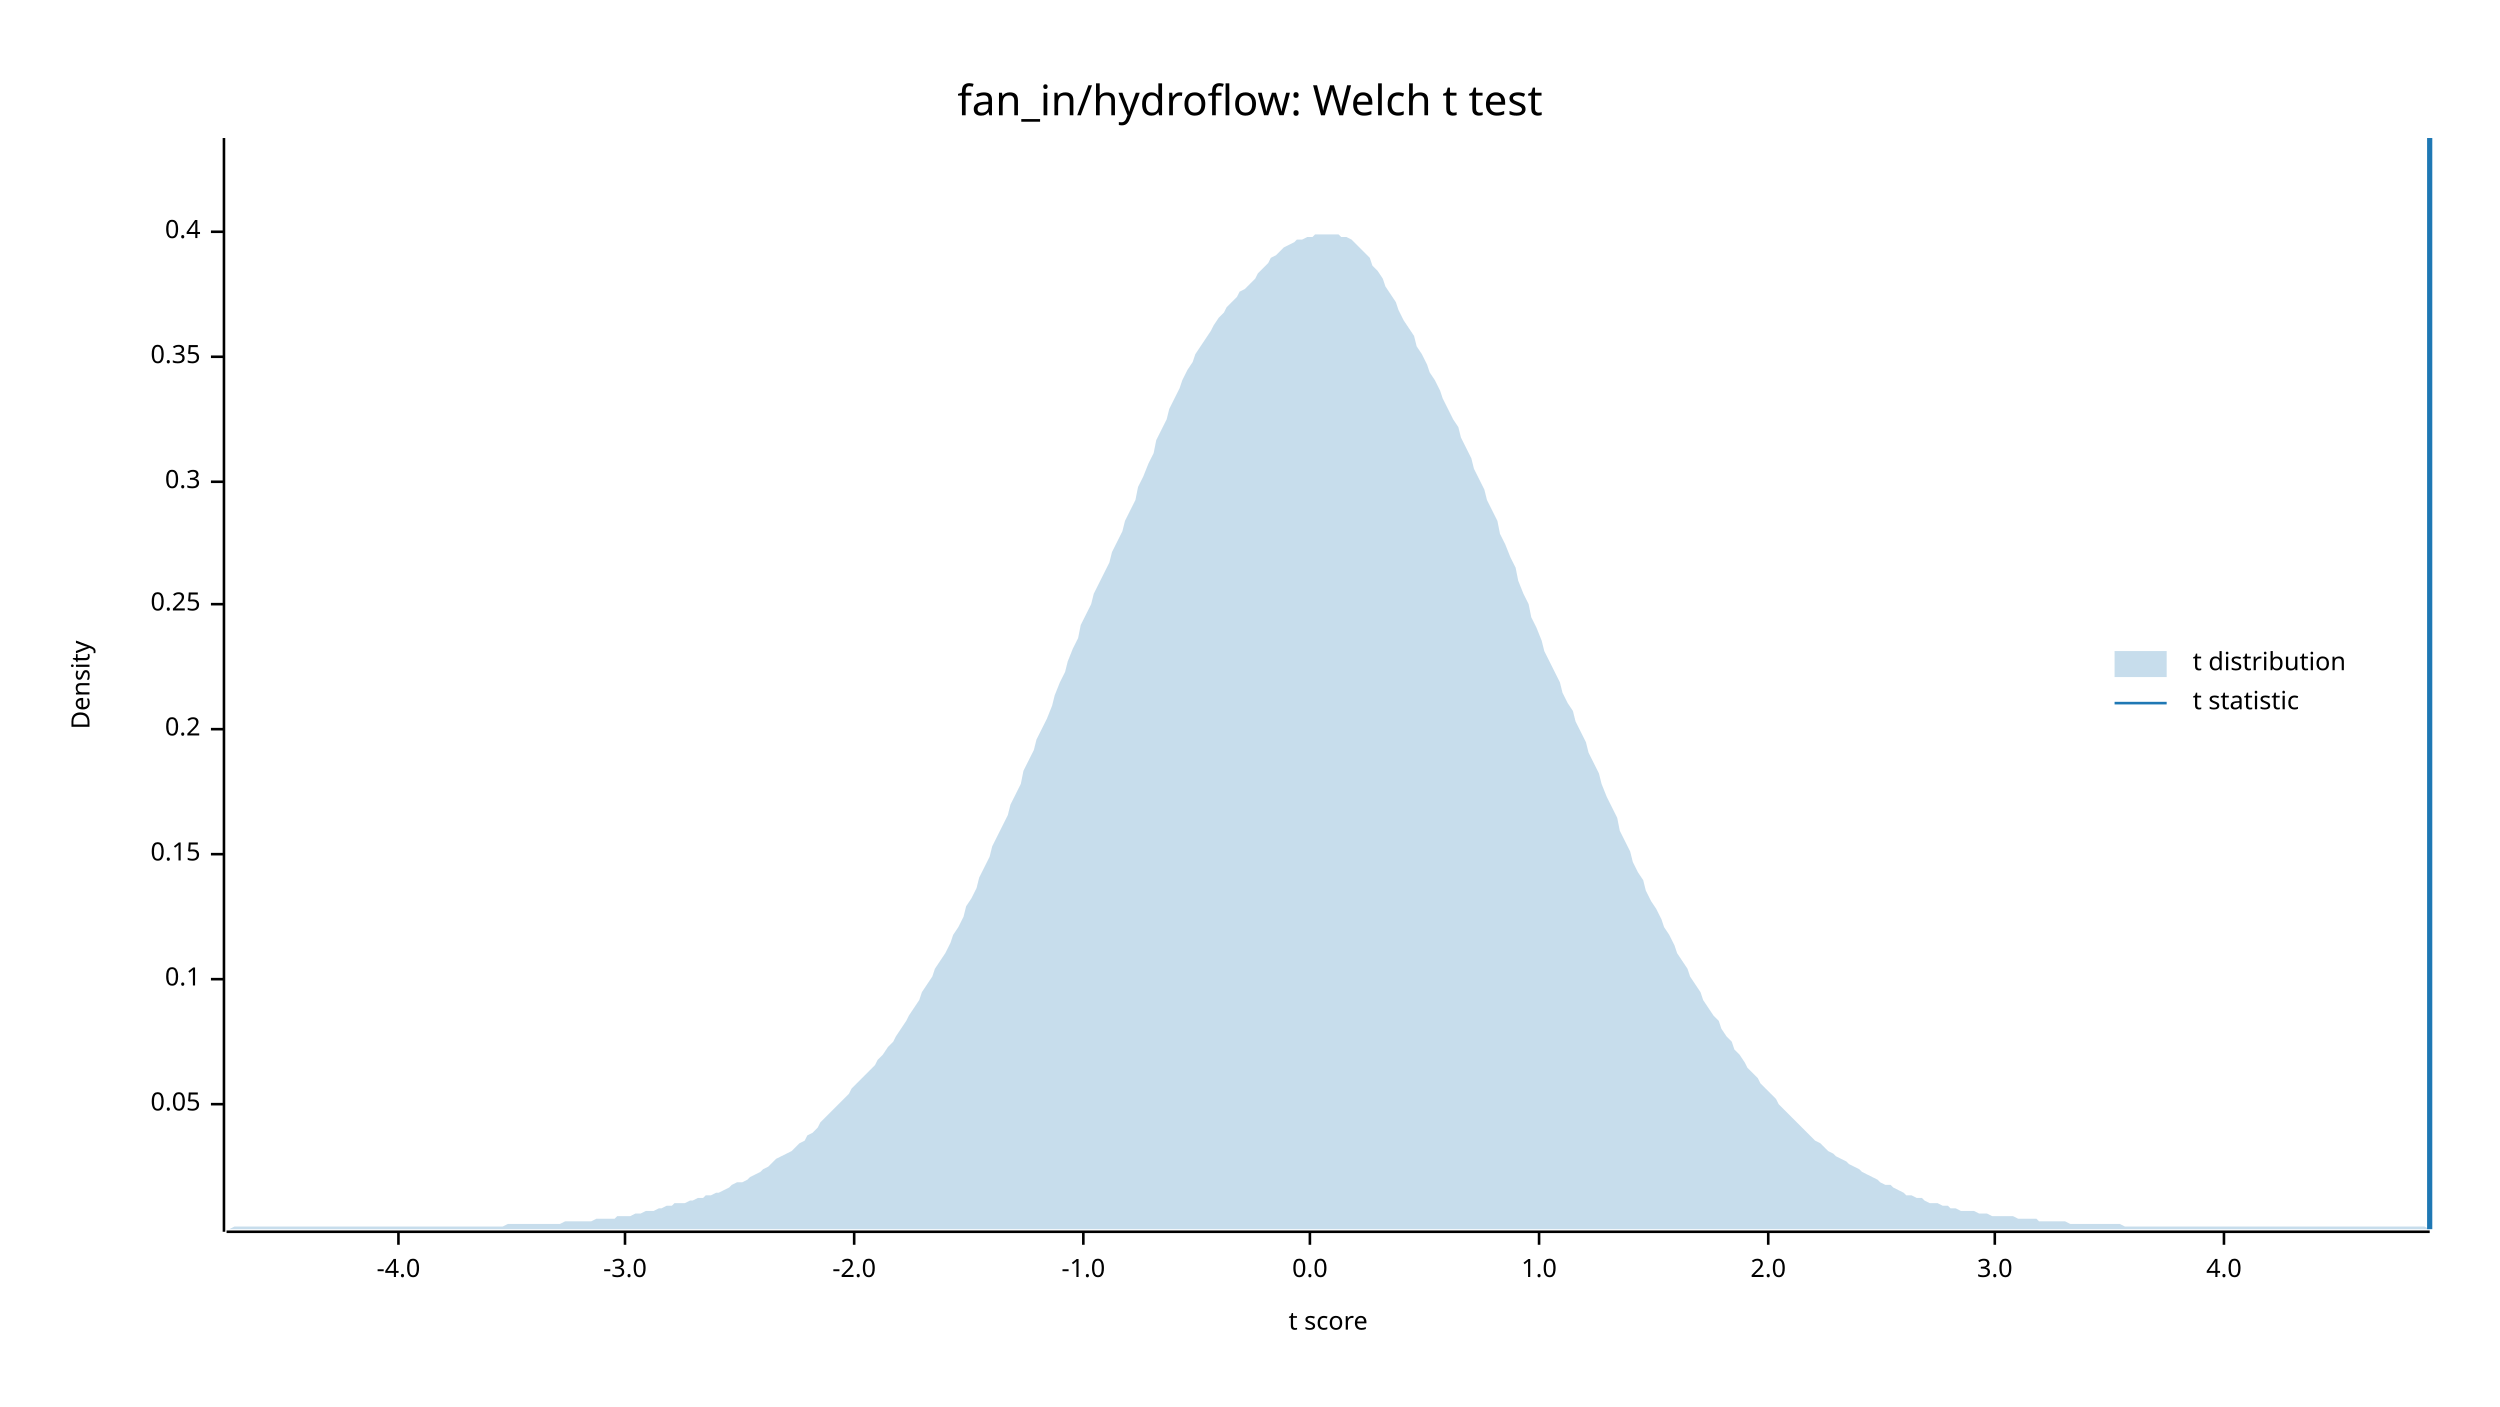
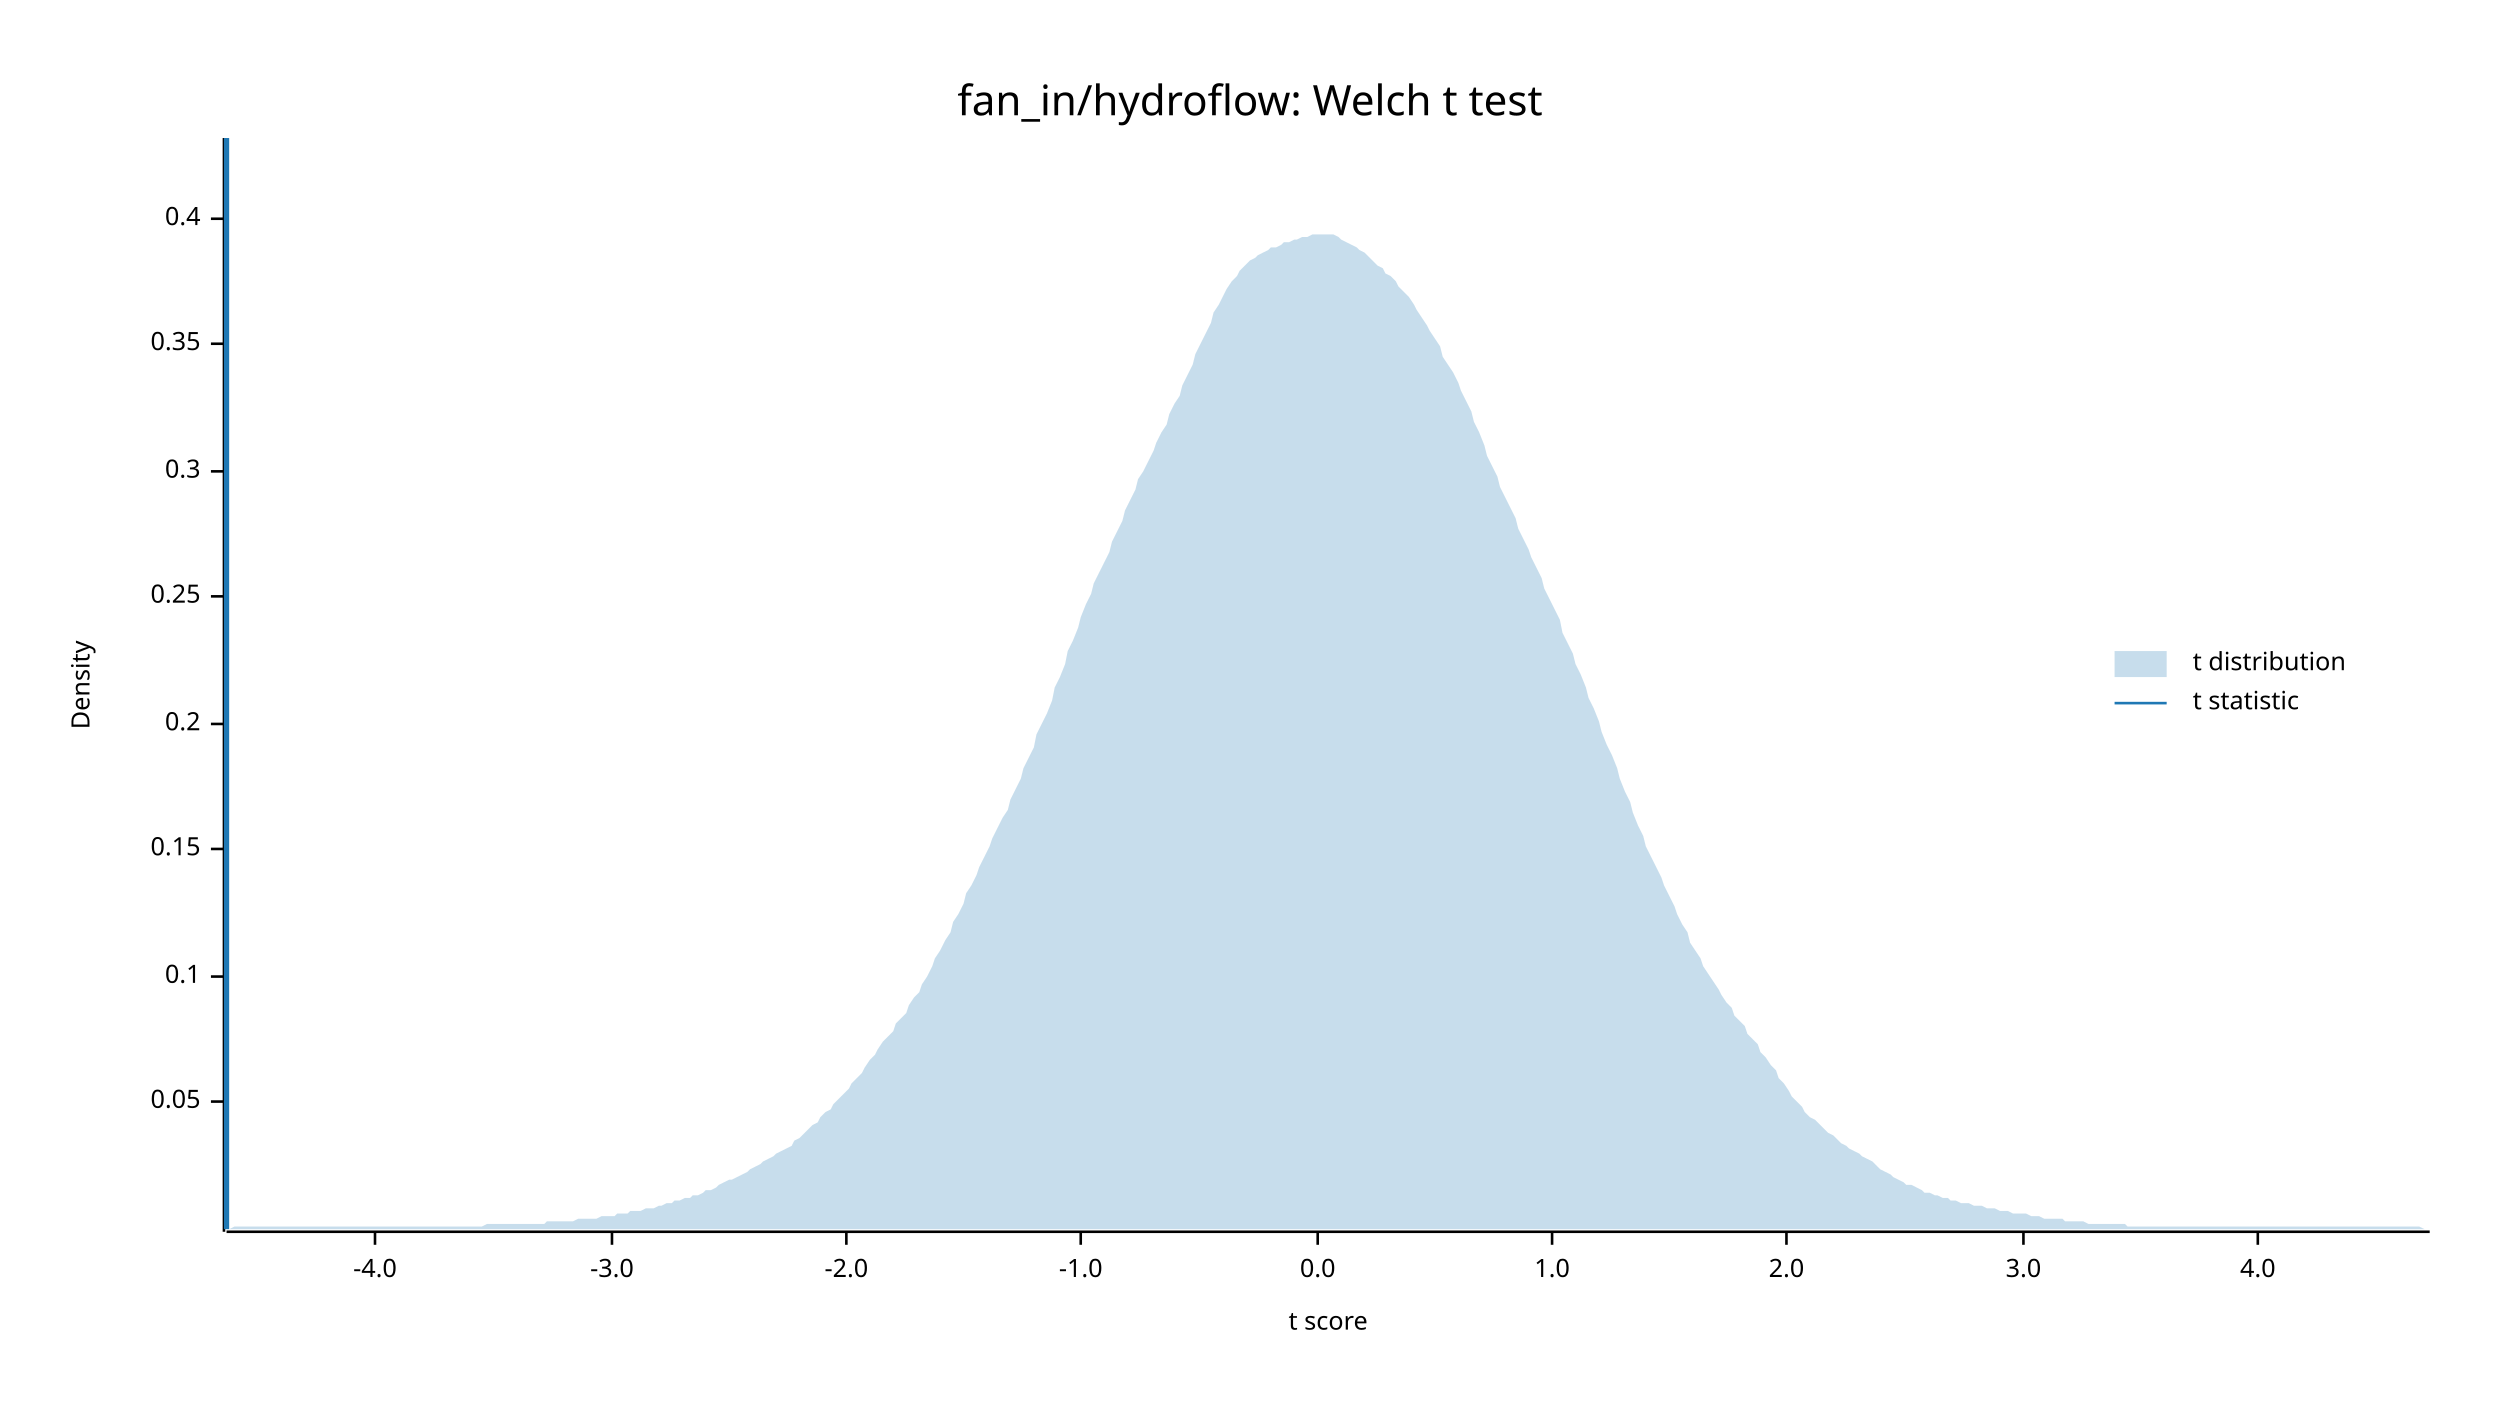
<svg xmlns="http://www.w3.org/2000/svg" width="960" height="540" viewBox="0 0 960 540">
  <text x="480" y="32" dy="0.76em" text-anchor="middle" font-family="sans-serif" font-size="16.129" opacity="1" fill="#000000">
fan_in/hydroflow: Welch t test
</text>
  <text x="27" y="263" dy="0.76em" text-anchor="middle" font-family="sans-serif" font-size="9.677" opacity="1" fill="#000000" transform="rotate(270, 27, 263)">
Density
</text>
  <text x="510" y="513" dy="-0.5ex" text-anchor="middle" font-family="sans-serif" font-size="9.677" opacity="1" fill="#000000">
t score
</text>
  <polyline fill="none" opacity="1" stroke="#000000" stroke-width="1" points="86,53 86,473 " />
-   <text x="77" y="424" dy="0.5ex" text-anchor="end" font-family="sans-serif" font-size="9.677" opacity="1" fill="#000000">
+   <text x="77" y="423" dy="0.5ex" text-anchor="end" font-family="sans-serif" font-size="9.677" opacity="1" fill="#000000">
0.05
</text>
-   <polyline fill="none" opacity="1" stroke="#000000" stroke-width="1" points="81,424 86,424 " />
-   <text x="77" y="376" dy="0.5ex" text-anchor="end" font-family="sans-serif" font-size="9.677" opacity="1" fill="#000000">
+   <polyline fill="none" opacity="1" stroke="#000000" stroke-width="1" points="81,423 86,423 " />
+   <text x="77" y="375" dy="0.5ex" text-anchor="end" font-family="sans-serif" font-size="9.677" opacity="1" fill="#000000">
0.1
</text>
-   <polyline fill="none" opacity="1" stroke="#000000" stroke-width="1" points="81,376 86,376 " />
-   <text x="77" y="328" dy="0.5ex" text-anchor="end" font-family="sans-serif" font-size="9.677" opacity="1" fill="#000000">
+   <polyline fill="none" opacity="1" stroke="#000000" stroke-width="1" points="81,375 86,375 " />
+   <text x="77" y="326" dy="0.5ex" text-anchor="end" font-family="sans-serif" font-size="9.677" opacity="1" fill="#000000">
0.15
</text>
-   <polyline fill="none" opacity="1" stroke="#000000" stroke-width="1" points="81,328 86,328 " />
-   <text x="77" y="280" dy="0.5ex" text-anchor="end" font-family="sans-serif" font-size="9.677" opacity="1" fill="#000000">
+   <polyline fill="none" opacity="1" stroke="#000000" stroke-width="1" points="81,326 86,326 " />
+   <text x="77" y="278" dy="0.5ex" text-anchor="end" font-family="sans-serif" font-size="9.677" opacity="1" fill="#000000">
0.2
</text>
-   <polyline fill="none" opacity="1" stroke="#000000" stroke-width="1" points="81,280 86,280 " />
-   <text x="77" y="232" dy="0.5ex" text-anchor="end" font-family="sans-serif" font-size="9.677" opacity="1" fill="#000000">
+   <polyline fill="none" opacity="1" stroke="#000000" stroke-width="1" points="81,278 86,278 " />
+   <text x="77" y="229" dy="0.5ex" text-anchor="end" font-family="sans-serif" font-size="9.677" opacity="1" fill="#000000">
0.25
</text>
-   <polyline fill="none" opacity="1" stroke="#000000" stroke-width="1" points="81,232 86,232 " />
-   <text x="77" y="185" dy="0.5ex" text-anchor="end" font-family="sans-serif" font-size="9.677" opacity="1" fill="#000000">
+   <polyline fill="none" opacity="1" stroke="#000000" stroke-width="1" points="81,229 86,229 " />
+   <text x="77" y="181" dy="0.5ex" text-anchor="end" font-family="sans-serif" font-size="9.677" opacity="1" fill="#000000">
0.3
</text>
-   <polyline fill="none" opacity="1" stroke="#000000" stroke-width="1" points="81,185 86,185 " />
-   <text x="77" y="137" dy="0.5ex" text-anchor="end" font-family="sans-serif" font-size="9.677" opacity="1" fill="#000000">
+   <polyline fill="none" opacity="1" stroke="#000000" stroke-width="1" points="81,181 86,181 " />
+   <text x="77" y="132" dy="0.5ex" text-anchor="end" font-family="sans-serif" font-size="9.677" opacity="1" fill="#000000">
0.35
</text>
-   <polyline fill="none" opacity="1" stroke="#000000" stroke-width="1" points="81,137 86,137 " />
-   <text x="77" y="89" dy="0.5ex" text-anchor="end" font-family="sans-serif" font-size="9.677" opacity="1" fill="#000000">
+   <polyline fill="none" opacity="1" stroke="#000000" stroke-width="1" points="81,132 86,132 " />
+   <text x="77" y="84" dy="0.5ex" text-anchor="end" font-family="sans-serif" font-size="9.677" opacity="1" fill="#000000">
0.4
</text>
-   <polyline fill="none" opacity="1" stroke="#000000" stroke-width="1" points="81,89 86,89 " />
+   <polyline fill="none" opacity="1" stroke="#000000" stroke-width="1" points="81,84 86,84 " />
  <polyline fill="none" opacity="1" stroke="#000000" stroke-width="1" points="87,473 933,473 " />
-   <text x="153" y="483" dy="0.76em" text-anchor="middle" font-family="sans-serif" font-size="9.677" opacity="1" fill="#000000">
+   <text x="144" y="483" dy="0.76em" text-anchor="middle" font-family="sans-serif" font-size="9.677" opacity="1" fill="#000000">
-4.0
</text>
-   <polyline fill="none" opacity="1" stroke="#000000" stroke-width="1" points="153,473 153,478 " />
-   <text x="240" y="483" dy="0.76em" text-anchor="middle" font-family="sans-serif" font-size="9.677" opacity="1" fill="#000000">
+   <polyline fill="none" opacity="1" stroke="#000000" stroke-width="1" points="144,473 144,478 " />
+   <text x="235" y="483" dy="0.76em" text-anchor="middle" font-family="sans-serif" font-size="9.677" opacity="1" fill="#000000">
-3.0
</text>
-   <polyline fill="none" opacity="1" stroke="#000000" stroke-width="1" points="240,473 240,478 " />
-   <text x="328" y="483" dy="0.76em" text-anchor="middle" font-family="sans-serif" font-size="9.677" opacity="1" fill="#000000">
+   <polyline fill="none" opacity="1" stroke="#000000" stroke-width="1" points="235,473 235,478 " />
+   <text x="325" y="483" dy="0.76em" text-anchor="middle" font-family="sans-serif" font-size="9.677" opacity="1" fill="#000000">
-2.0
</text>
-   <polyline fill="none" opacity="1" stroke="#000000" stroke-width="1" points="328,473 328,478 " />
-   <text x="416" y="483" dy="0.76em" text-anchor="middle" font-family="sans-serif" font-size="9.677" opacity="1" fill="#000000">
+   <polyline fill="none" opacity="1" stroke="#000000" stroke-width="1" points="325,473 325,478 " />
+   <text x="415" y="483" dy="0.76em" text-anchor="middle" font-family="sans-serif" font-size="9.677" opacity="1" fill="#000000">
-1.0
</text>
-   <polyline fill="none" opacity="1" stroke="#000000" stroke-width="1" points="416,473 416,478 " />
-   <text x="503" y="483" dy="0.76em" text-anchor="middle" font-family="sans-serif" font-size="9.677" opacity="1" fill="#000000">
+   <polyline fill="none" opacity="1" stroke="#000000" stroke-width="1" points="415,473 415,478 " />
+   <text x="506" y="483" dy="0.76em" text-anchor="middle" font-family="sans-serif" font-size="9.677" opacity="1" fill="#000000">
0.0
</text>
-   <polyline fill="none" opacity="1" stroke="#000000" stroke-width="1" points="503,473 503,478 " />
-   <text x="591" y="483" dy="0.76em" text-anchor="middle" font-family="sans-serif" font-size="9.677" opacity="1" fill="#000000">
+   <polyline fill="none" opacity="1" stroke="#000000" stroke-width="1" points="506,473 506,478 " />
+   <text x="596" y="483" dy="0.76em" text-anchor="middle" font-family="sans-serif" font-size="9.677" opacity="1" fill="#000000">
1.0
</text>
-   <polyline fill="none" opacity="1" stroke="#000000" stroke-width="1" points="591,473 591,478 " />
-   <text x="679" y="483" dy="0.76em" text-anchor="middle" font-family="sans-serif" font-size="9.677" opacity="1" fill="#000000">
+   <polyline fill="none" opacity="1" stroke="#000000" stroke-width="1" points="596,473 596,478 " />
+   <text x="686" y="483" dy="0.76em" text-anchor="middle" font-family="sans-serif" font-size="9.677" opacity="1" fill="#000000">
2.0
</text>
-   <polyline fill="none" opacity="1" stroke="#000000" stroke-width="1" points="679,473 679,478 " />
-   <text x="766" y="483" dy="0.76em" text-anchor="middle" font-family="sans-serif" font-size="9.677" opacity="1" fill="#000000">
+   <polyline fill="none" opacity="1" stroke="#000000" stroke-width="1" points="686,473 686,478 " />
+   <text x="777" y="483" dy="0.76em" text-anchor="middle" font-family="sans-serif" font-size="9.677" opacity="1" fill="#000000">
3.0
</text>
-   <polyline fill="none" opacity="1" stroke="#000000" stroke-width="1" points="766,473 766,478 " />
-   <text x="854" y="483" dy="0.76em" text-anchor="middle" font-family="sans-serif" font-size="9.677" opacity="1" fill="#000000">
+   <polyline fill="none" opacity="1" stroke="#000000" stroke-width="1" points="777,473 777,478 " />
+   <text x="867" y="483" dy="0.76em" text-anchor="middle" font-family="sans-serif" font-size="9.677" opacity="1" fill="#000000">
4.0
</text>
-   <polyline fill="none" opacity="1" stroke="#000000" stroke-width="1" points="854,473 854,478 " />
-   <polygon opacity="0.25" fill="#1F78B4" points="87,472 88,472 90,471 92,471 93,471 95,471 97,471 98,471 100,471 102,471 103,471 105,471 107,471 109,471 110,471 112,471 114,471 115,471 117,471 119,471 120,471 122,471 124,471 125,471 127,471 129,471 131,471 132,471 134,471 136,471 137,471 139,471 141,471 142,471 144,471 146,471 148,471 149,471 151,471 153,471 154,471 156,471 158,471 159,471 161,471 163,471 164,471 166,471 168,471 170,471 171,471 173,471 175,471 176,471 178,471 180,471 181,471 183,471 185,471 187,471 188,471 190,471 192,471 193,471 195,470 197,470 198,470 200,470 202,470 203,470 205,470 207,470 209,470 210,470 212,470 214,470 215,470 217,469 219,469 220,469 222,469 224,469 226,469 227,469 229,468 231,468 232,468 234,468 236,468 237,467 239,467 241,467 242,467 244,466 246,466 248,465 249,465 251,465 253,464 254,464 256,463 258,463 259,462 261,462 263,462 265,461 266,461 268,460 270,460 271,459 273,459 275,458 276,458 278,457 280,456 281,455 283,454 285,454 287,453 288,452 290,451 292,450 293,449 295,448 297,446 298,445 300,444 302,443 304,442 305,441 307,439 309,438 310,436 312,435 314,433 315,431 317,429 319,427 320,426 322,424 324,422 326,420 327,418 329,416 331,414 332,413 334,411 336,409 337,407 339,405 341,402 343,400 344,398 346,395 348,392 349,390 351,387 353,384 354,381 356,378 358,375 359,372 361,369 363,366 365,362 366,359 368,356 370,352 371,348 373,345 375,341 376,337 378,333 380,329 381,325 383,321 385,317 387,313 388,309 390,305 392,301 393,296 395,292 397,288 398,284 400,280 402,276 404,271 405,267 407,262 409,258 410,254 412,249 414,245 415,240 417,236 419,232 420,228 422,224 424,220 426,216 427,212 429,208 431,204 432,200 434,196 436,192 437,187 439,183 441,178 443,174 444,169 446,165 448,161 449,157 451,153 453,149 454,146 456,142 458,139 459,136 461,133 463,130 465,127 466,125 468,122 470,120 471,118 473,116 475,114 476,112 478,111 480,109 482,107 483,105 485,103 487,101 488,99 490,98 492,96 493,95 495,94 497,93 498,92 500,92 502,91 504,91 505,90 507,90 509,90 510,90 512,90 514,90 515,91 517,91 519,92 521,94 522,95 524,97 526,99 527,102 529,104 531,107 532,110 534,113 536,116 537,119 539,123 541,126 543,129 544,133 546,136 548,140 549,143 551,146 553,150 554,153 556,157 558,161 560,164 561,168 563,172 565,176 566,180 568,184 570,188 571,192 573,196 575,200 576,205 578,209 580,214 582,218 583,223 585,228 587,232 588,237 590,241 592,246 593,250 595,254 597,258 599,262 600,266 602,270 604,273 605,277 607,281 609,285 610,289 612,293 614,297 615,301 617,306 619,310 621,314 622,319 624,323 626,327 627,331 629,335 631,338 632,342 634,346 636,349 638,353 639,356 641,359 643,363 644,366 646,369 648,372 649,375 651,378 653,381 654,384 656,387 658,390 660,392 661,395 663,398 665,400 666,403 668,405 670,408 671,410 673,412 675,414 676,416 678,418 680,420 682,422 683,424 685,426 687,428 688,429 690,431 692,433 693,434 695,436 697,438 699,439 700,440 702,442 704,443 705,444 707,445 709,446 710,447 712,448 714,449 715,450 717,451 719,452 721,453 722,454 724,455 726,455 727,456 729,457 731,458 732,459 734,459 736,460 738,460 739,461 741,462 743,462 744,462 746,463 748,463 749,464 751,464 753,465 754,465 756,465 758,465 760,466 761,466 763,466 765,467 766,467 768,467 770,467 771,467 773,467 775,468 777,468 778,468 780,468 782,468 783,469 785,469 787,469 788,469 790,469 792,469 793,469 795,470 797,470 799,470 800,470 802,470 804,470 805,470 807,470 809,470 810,470 812,470 814,470 816,471 817,471 819,471 821,471 822,471 824,471 826,471 827,471 829,471 831,471 832,471 834,471 836,471 838,471 839,471 841,471 843,471 844,471 846,471 848,471 849,471 851,471 853,471 855,471 856,471 858,471 860,471 861,471 863,471 865,471 866,471 868,471 870,471 871,471 873,471 875,471 877,471 878,471 880,471 882,471 883,471 885,471 887,471 888,471 890,471 892,471 894,471 895,471 897,471 899,471 900,471 902,471 904,471 905,471 907,471 909,471 910,471 912,471 914,471 916,471 917,471 919,471 921,471 922,471 924,471 926,471 927,471 929,471 931,471 933,472 933,472 87,472 " />
-   <polyline fill="none" opacity="1" stroke="#1F78B4" stroke-width="2" points="933,472 933,53 " />
+   <polyline fill="none" opacity="1" stroke="#000000" stroke-width="1" points="867,473 867,478 " />
+   <polygon opacity="0.25" fill="#1F78B4" points="87,472 88,472 90,471 92,471 93,471 95,471 97,471 98,471 100,471 102,471 103,471 105,471 107,471 109,471 110,471 112,471 114,471 115,471 117,471 119,471 120,471 122,471 124,471 125,471 127,471 129,471 131,471 132,471 134,471 136,471 137,471 139,471 141,471 142,471 144,471 146,471 148,471 149,471 151,471 153,471 154,471 156,471 158,471 159,471 161,471 163,471 164,471 166,471 168,471 170,471 171,471 173,471 175,471 176,471 178,471 180,471 181,471 183,471 185,471 187,470 188,470 190,470 192,470 193,470 195,470 197,470 198,470 200,470 202,470 203,470 205,470 207,470 209,470 210,469 212,469 214,469 215,469 217,469 219,469 220,469 222,468 224,468 226,468 227,468 229,468 231,467 232,467 234,467 236,467 237,466 239,466 241,466 242,465 244,465 246,465 248,464 249,464 251,464 253,463 254,463 256,462 258,462 259,461 261,461 263,460 265,460 266,459 268,459 270,458 271,457 273,457 275,456 276,455 278,454 280,453 281,453 283,452 285,451 287,450 288,449 290,448 292,447 293,446 295,445 297,444 298,443 300,442 302,441 304,440 305,438 307,437 309,435 310,434 312,432 314,431 315,429 317,427 319,426 320,424 322,422 324,420 326,418 327,416 329,414 331,412 332,410 334,407 336,405 337,403 339,400 341,398 343,396 344,393 346,391 348,389 349,386 351,383 353,381 354,378 356,375 358,371 359,368 361,365 363,361 365,358 366,354 368,351 370,347 371,343 373,340 375,336 376,333 378,329 380,325 381,322 383,318 385,314 387,311 388,307 390,303 392,299 393,295 395,291 397,287 398,282 400,278 402,274 404,269 405,264 407,260 409,255 410,250 412,246 414,241 415,237 417,232 419,228 420,224 422,220 424,216 426,212 427,208 429,204 431,200 432,196 434,192 436,188 437,184 439,181 441,177 443,173 444,170 446,166 448,163 449,159 451,155 453,152 454,148 456,144 458,140 459,136 461,132 463,128 465,124 466,120 468,117 470,113 471,111 473,108 475,106 476,104 478,102 480,100 482,99 483,98 485,97 487,96 488,95 490,95 492,94 493,93 495,93 497,92 498,92 500,91 502,91 504,90 505,90 507,90 509,90 510,90 512,90 514,91 515,92 517,93 519,94 521,95 522,96 524,97 526,99 527,100 529,102 531,103 532,105 534,106 536,108 537,110 539,112 541,114 543,117 544,119 546,122 548,125 549,127 551,130 553,133 554,137 556,140 558,143 560,147 561,150 563,154 565,158 566,162 568,166 570,171 571,175 573,179 575,183 576,187 578,191 580,195 582,199 583,203 585,207 587,211 588,214 590,218 592,222 593,226 595,230 597,234 599,238 600,243 602,247 604,251 605,255 607,259 609,264 610,268 612,272 614,277 615,281 617,286 619,290 621,295 622,299 624,304 626,308 627,312 629,317 631,321 632,325 634,329 636,333 638,337 639,340 641,344 643,348 644,351 646,355 648,358 649,362 651,365 653,368 654,371 656,374 658,377 660,380 661,382 663,385 665,387 666,390 668,392 670,394 671,397 673,399 675,401 676,404 678,406 680,409 682,411 683,414 685,416 687,419 688,421 690,423 692,425 693,427 695,429 697,430 699,432 700,433 702,435 704,436 705,437 707,439 709,440 710,441 712,442 714,443 715,444 717,445 719,446 721,448 722,449 724,450 726,451 727,452 729,453 731,454 732,455 734,455 736,456 738,457 739,458 741,458 743,459 744,459 746,460 748,460 749,461 751,461 753,462 754,462 756,462 758,463 760,463 761,463 763,464 765,464 766,464 768,465 770,465 771,465 773,466 775,466 777,466 778,466 780,467 782,467 783,467 785,468 787,468 788,468 790,468 792,468 793,469 795,469 797,469 799,469 800,469 802,470 804,470 805,470 807,470 809,470 810,470 812,470 814,470 816,470 817,471 819,471 821,471 822,471 824,471 826,471 827,471 829,471 831,471 832,471 834,471 836,471 838,471 839,471 841,471 843,471 844,471 846,471 848,471 849,471 851,471 853,471 855,471 856,471 858,471 860,471 861,471 863,471 865,471 866,471 868,471 870,471 871,471 873,471 875,471 877,471 878,471 880,471 882,471 883,471 885,471 887,471 888,471 890,471 892,471 894,471 895,471 897,471 899,471 900,471 902,471 904,471 905,471 907,471 909,471 910,471 912,471 914,471 916,471 917,471 919,471 921,471 922,471 924,471 926,471 927,471 929,471 931,472 933,472 933,472 87,472 " />
+   <polyline fill="none" opacity="1" stroke="#1F78B4" stroke-width="2" points="87,472 87,53 " />
  <text x="842" y="250" dy="0.76em" text-anchor="start" font-family="sans-serif" font-size="9.677" opacity="1" fill="#000000">
t distribution
</text>
  <text x="842" y="265" dy="0.76em" text-anchor="start" font-family="sans-serif" font-size="9.677" opacity="1" fill="#000000">
t statistic
</text>
  <rect x="812" y="250" width="20" height="10" opacity="0.25" fill="#1F78B4" stroke="none" />
  <polyline fill="none" opacity="1" stroke="#1F78B4" stroke-width="1" points="812,270 832,270 " />
</svg>
